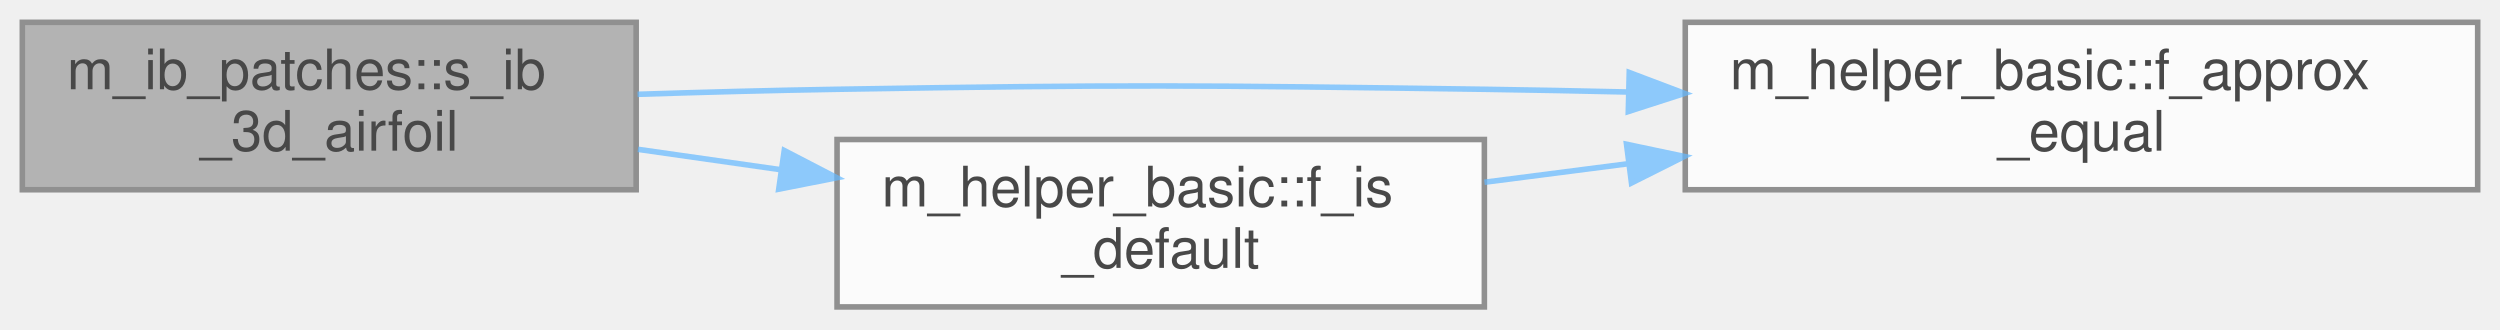
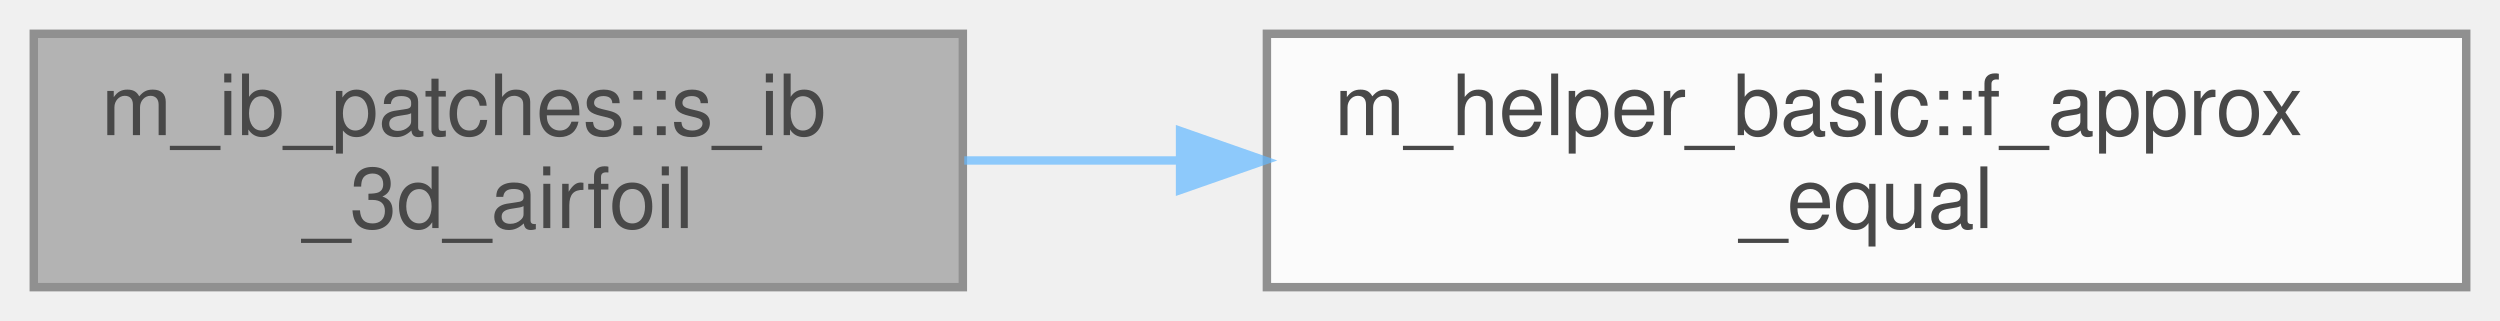
- <svg xmlns="http://www.w3.org/2000/svg" xmlns:xlink="http://www.w3.org/1999/xlink" width="448pt" height="59pt" viewBox="0.00 0.00 448.00 59.00">
+ <svg xmlns="http://www.w3.org/2000/svg" xmlns:xlink="http://www.w3.org/1999/xlink" width="296pt" height="38pt" viewBox="0.00 0.00 296.00 38.00">
  <svg id="main" version="1.1" xml:space="preserve">
    <style type="text/css">
.node, .edge {opacity: 0.7;}
.node.selected, .edge.selected {opacity: 1;}
.edge:hover path { stroke: red; }
.edge:hover polygon { stroke: red; fill: red; }
</style>
    <svg id="graph" class="graph">
-       <g id="graph0" class="graph" transform="scale(1 1) rotate(0) translate(4 55)">
+       <g id="graph0" class="graph" transform="scale(1 1) rotate(0) translate(4 34)">
        <g id="Node000001" class="node">
          <g id="a_Node000001">
            <a xlink:title=" ">
-               <polygon fill="#999999" stroke="#666666" points="110,-51 0,-51 0,-21 110,-21 110,-51" />
-               <text text-anchor="start" x="8" y="-39" font-family="Helvetica,sans-Serif" font-size="10.00">m_ib_patches::s_ib</text>
-               <text text-anchor="middle" x="55" y="-28" font-family="Helvetica,sans-Serif" font-size="10.00">_3d_airfoil</text>
+               <polygon fill="#999999" stroke="#666666" points="110,-30 0,-30 0,0 110,0 110,-30" />
+               <text text-anchor="start" x="8" y="-18" font-family="Helvetica,sans-Serif" font-size="10.00">m_ib_patches::s_ib</text>
+               <text text-anchor="middle" x="55" y="-7" font-family="Helvetica,sans-Serif" font-size="10.00">_3d_airfoil</text>
            </a>
          </g>
        </g>
        <g id="Node000002" class="node">
          <g id="a_Node000002">
            <a xlink:href="namespacem__helper__basic.html#a58590a12d49b9b884256a839f2be8610" target="_top" xlink:title="This procedure checks if two floating point numbers of wp are within tolerance.">
-               <polygon fill="white" stroke="#666666" points="440,-51 298,-51 298,-21 440,-21 440,-51" />
-               <text text-anchor="start" x="306" y="-39" font-family="Helvetica,sans-Serif" font-size="10.00">m_helper_basic::f_approx</text>
-               <text text-anchor="middle" x="369" y="-28" font-family="Helvetica,sans-Serif" font-size="10.00">_equal</text>
+               <polygon fill="white" stroke="#666666" points="288,-30 146,-30 146,0 288,0 288,-30" />
+               <text text-anchor="start" x="154" y="-18" font-family="Helvetica,sans-Serif" font-size="10.00">m_helper_basic::f_approx</text>
+               <text text-anchor="middle" x="217" y="-7" font-family="Helvetica,sans-Serif" font-size="10.00">_equal</text>
            </a>
          </g>
        </g>
        <g id="edge1_Node000001_Node000002" class="edge">
          <g id="a_edge1_Node000001_Node000002">
            <a xlink:title=" ">
-               <path fill="none" stroke="#63b8ff" d="M110.25,-38.1C122.03,-38.48 134.43,-38.81 146,-39 197.55,-39.86 210.45,-39.73 262,-39 270.34,-38.88 279.04,-38.71 287.72,-38.51" />
-               <polygon fill="#63b8ff" stroke="#63b8ff" points="287.96,-42.01 297.87,-38.26 287.79,-35.01 287.96,-42.01" />
-             </a>
-           </g>
-         </g>
-         <g id="Node000003" class="node">
-           <g id="a_Node000003">
-             <a xlink:href="namespacem__helper__basic.html#a345e205ced0b0674a22f59a2c1549eb4" target="_top" xlink:title="Checks if a real(wp) variable is of default value.">
-               <polygon fill="white" stroke="#666666" points="262,-30 146,-30 146,0 262,0 262,-30" />
-               <text text-anchor="start" x="154" y="-18" font-family="Helvetica,sans-Serif" font-size="10.00">m_helper_basic::f_is</text>
-               <text text-anchor="middle" x="204" y="-7" font-family="Helvetica,sans-Serif" font-size="10.00">_default</text>
-             </a>
-           </g>
-         </g>
-         <g id="edge2_Node000001_Node000003" class="edge">
-           <g id="a_edge2_Node000001_Node000003">
-             <a xlink:title=" ">
-               <path fill="none" stroke="#63b8ff" d="M110.32,-28.24C118.67,-27.05 127.37,-25.8 135.95,-24.58" />
-               <polygon fill="#63b8ff" stroke="#63b8ff" points="136.54,-28.03 145.95,-23.15 135.55,-21.1 136.54,-28.03" />
-             </a>
-           </g>
-         </g>
-         <g id="edge3_Node000003_Node000002" class="edge">
-           <g id="a_edge3_Node000003_Node000002">
-             <a xlink:title=" ">
-               <path fill="none" stroke="#63b8ff" d="M262.01,-22.34C270.32,-23.42 279.01,-24.54 287.68,-25.65" />
-               <polygon fill="#63b8ff" stroke="#63b8ff" points="287.47,-29.15 297.83,-26.96 288.36,-22.21 287.47,-29.15" />
+               <path fill="none" stroke="#63b8ff" d="M110.17,-15C118.38,-15 127,-15 135.62,-15" />
+               <polygon fill="#63b8ff" stroke="#63b8ff" points="135.72,-18.5 145.72,-15 135.72,-11.5 135.72,-18.5" />
            </a>
          </g>
        </g>
      </g>
    </svg>
  </svg>
  <style type="text/css">

[data-mouse-over-selected='false'] { opacity: 0.7; }
[data-mouse-over-selected='true']  { opacity: 1.0; }

</style>
</svg>
